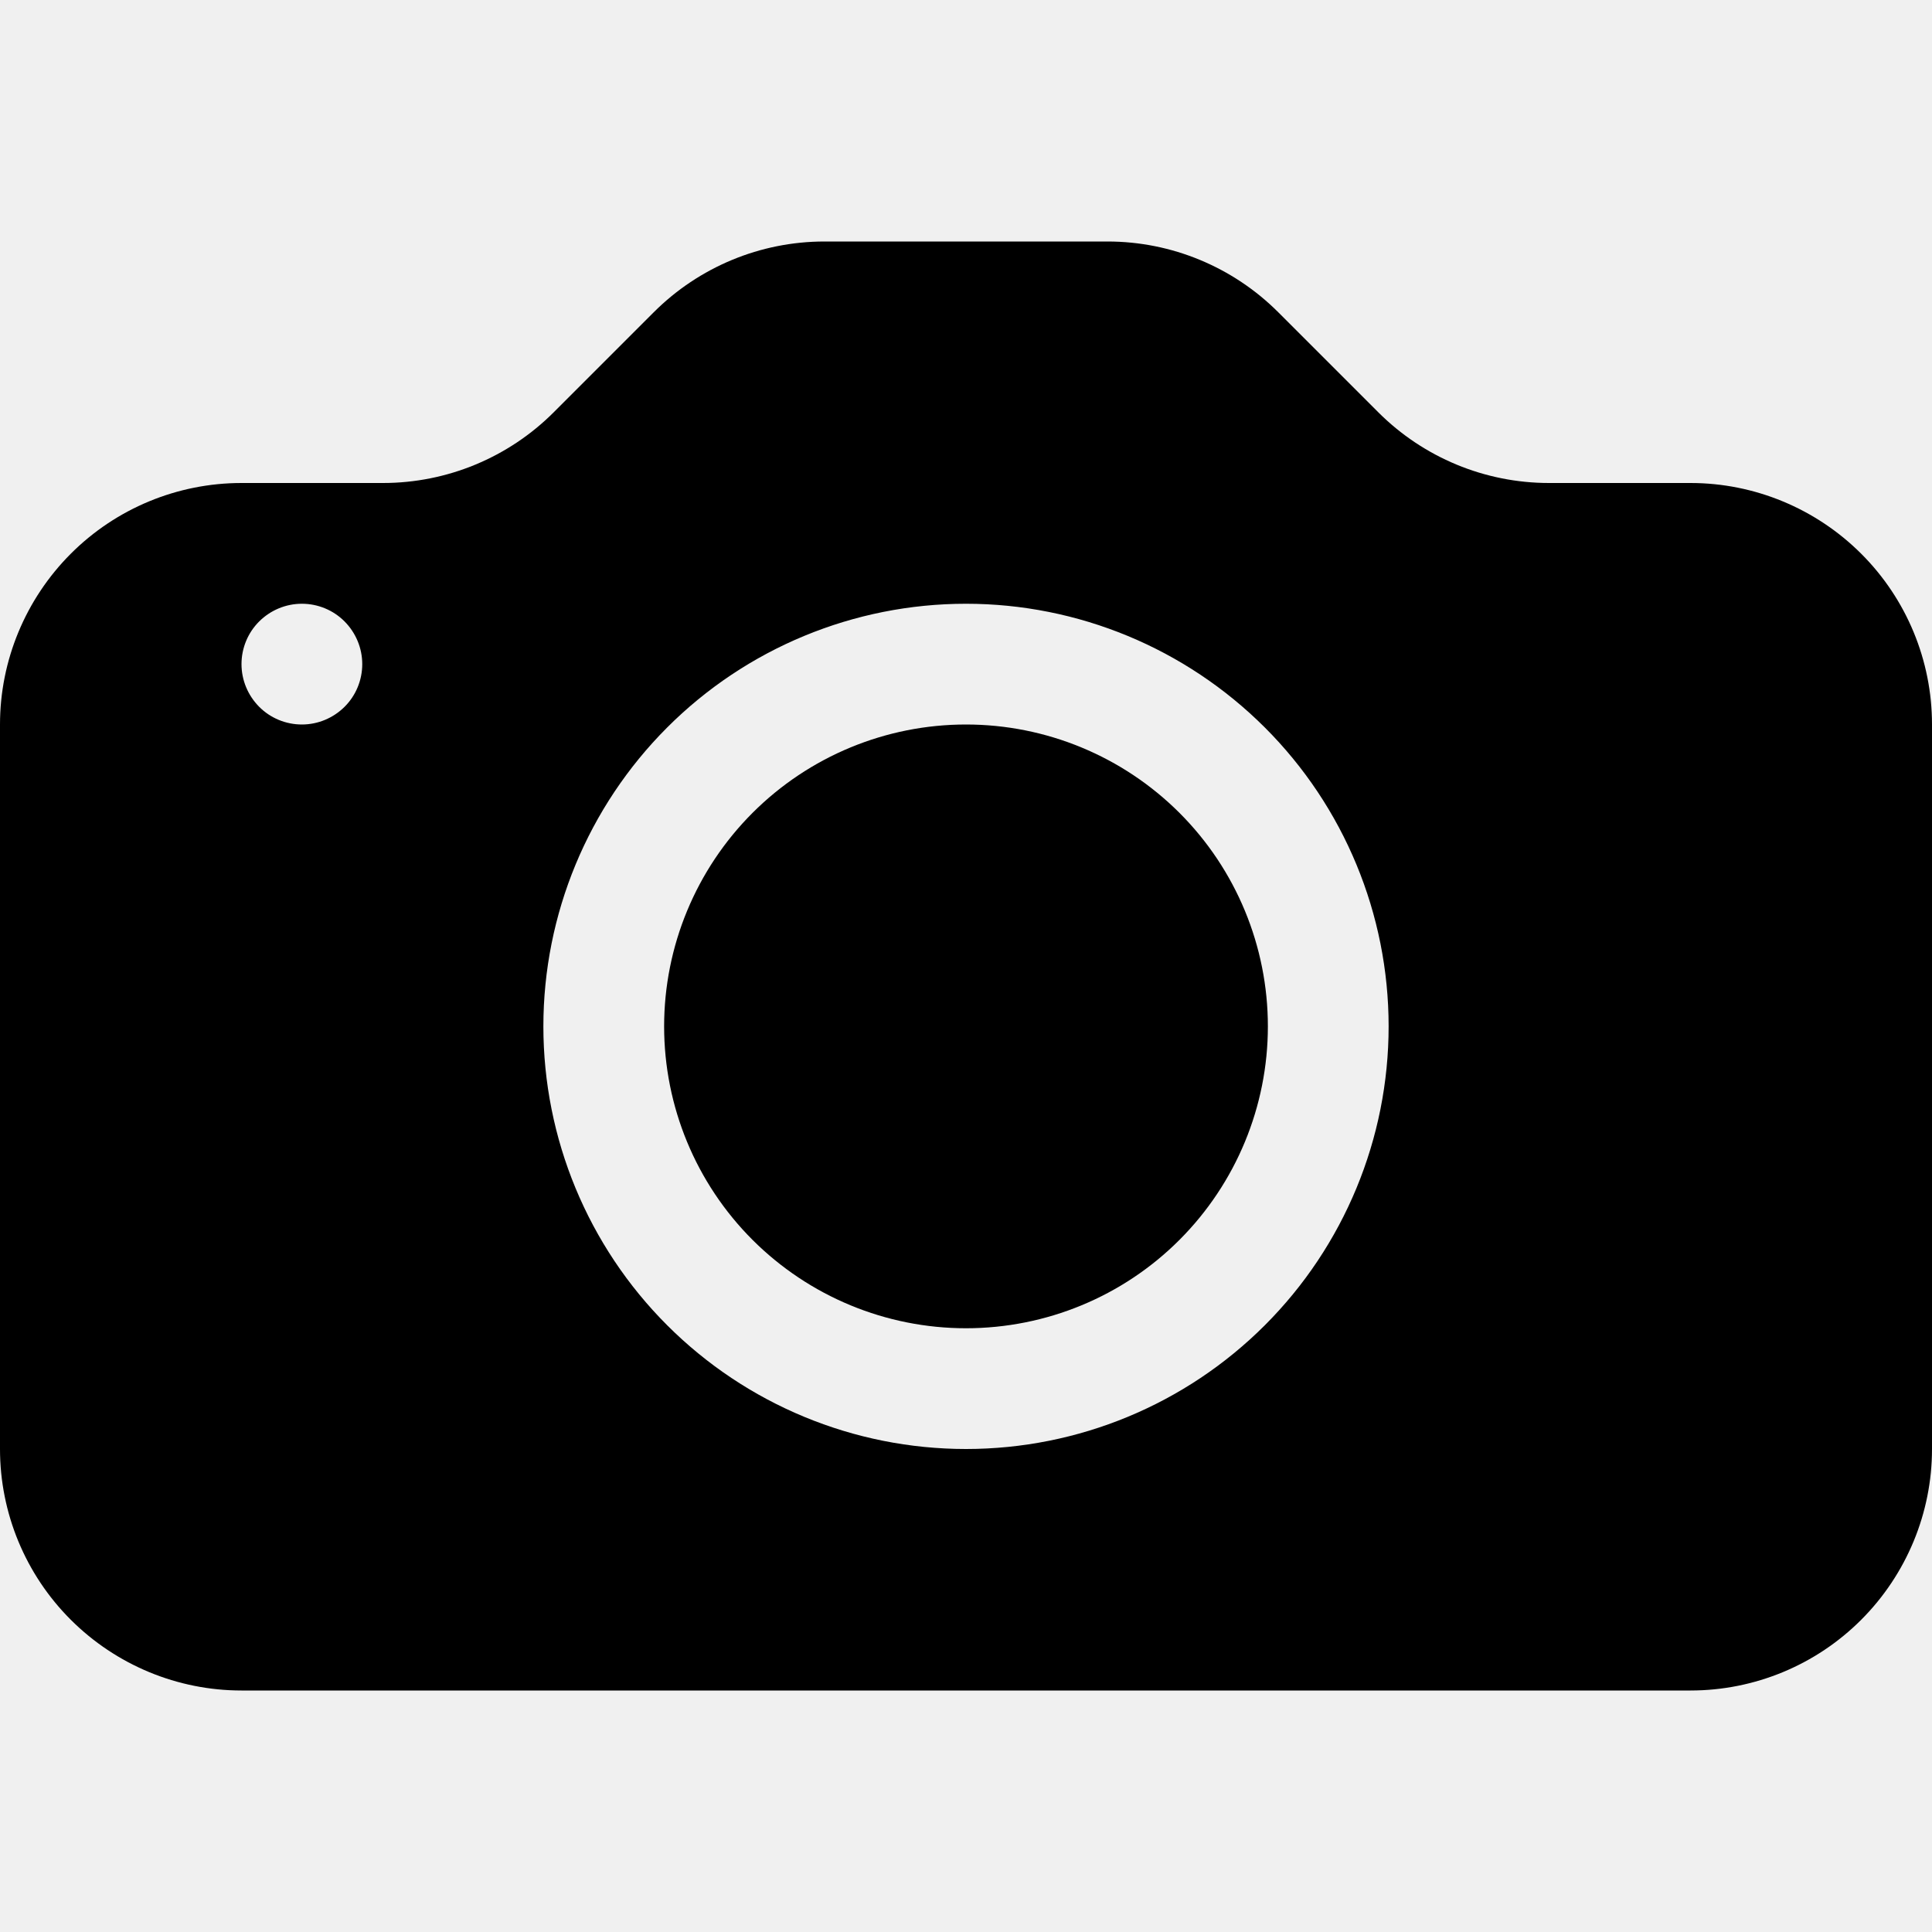
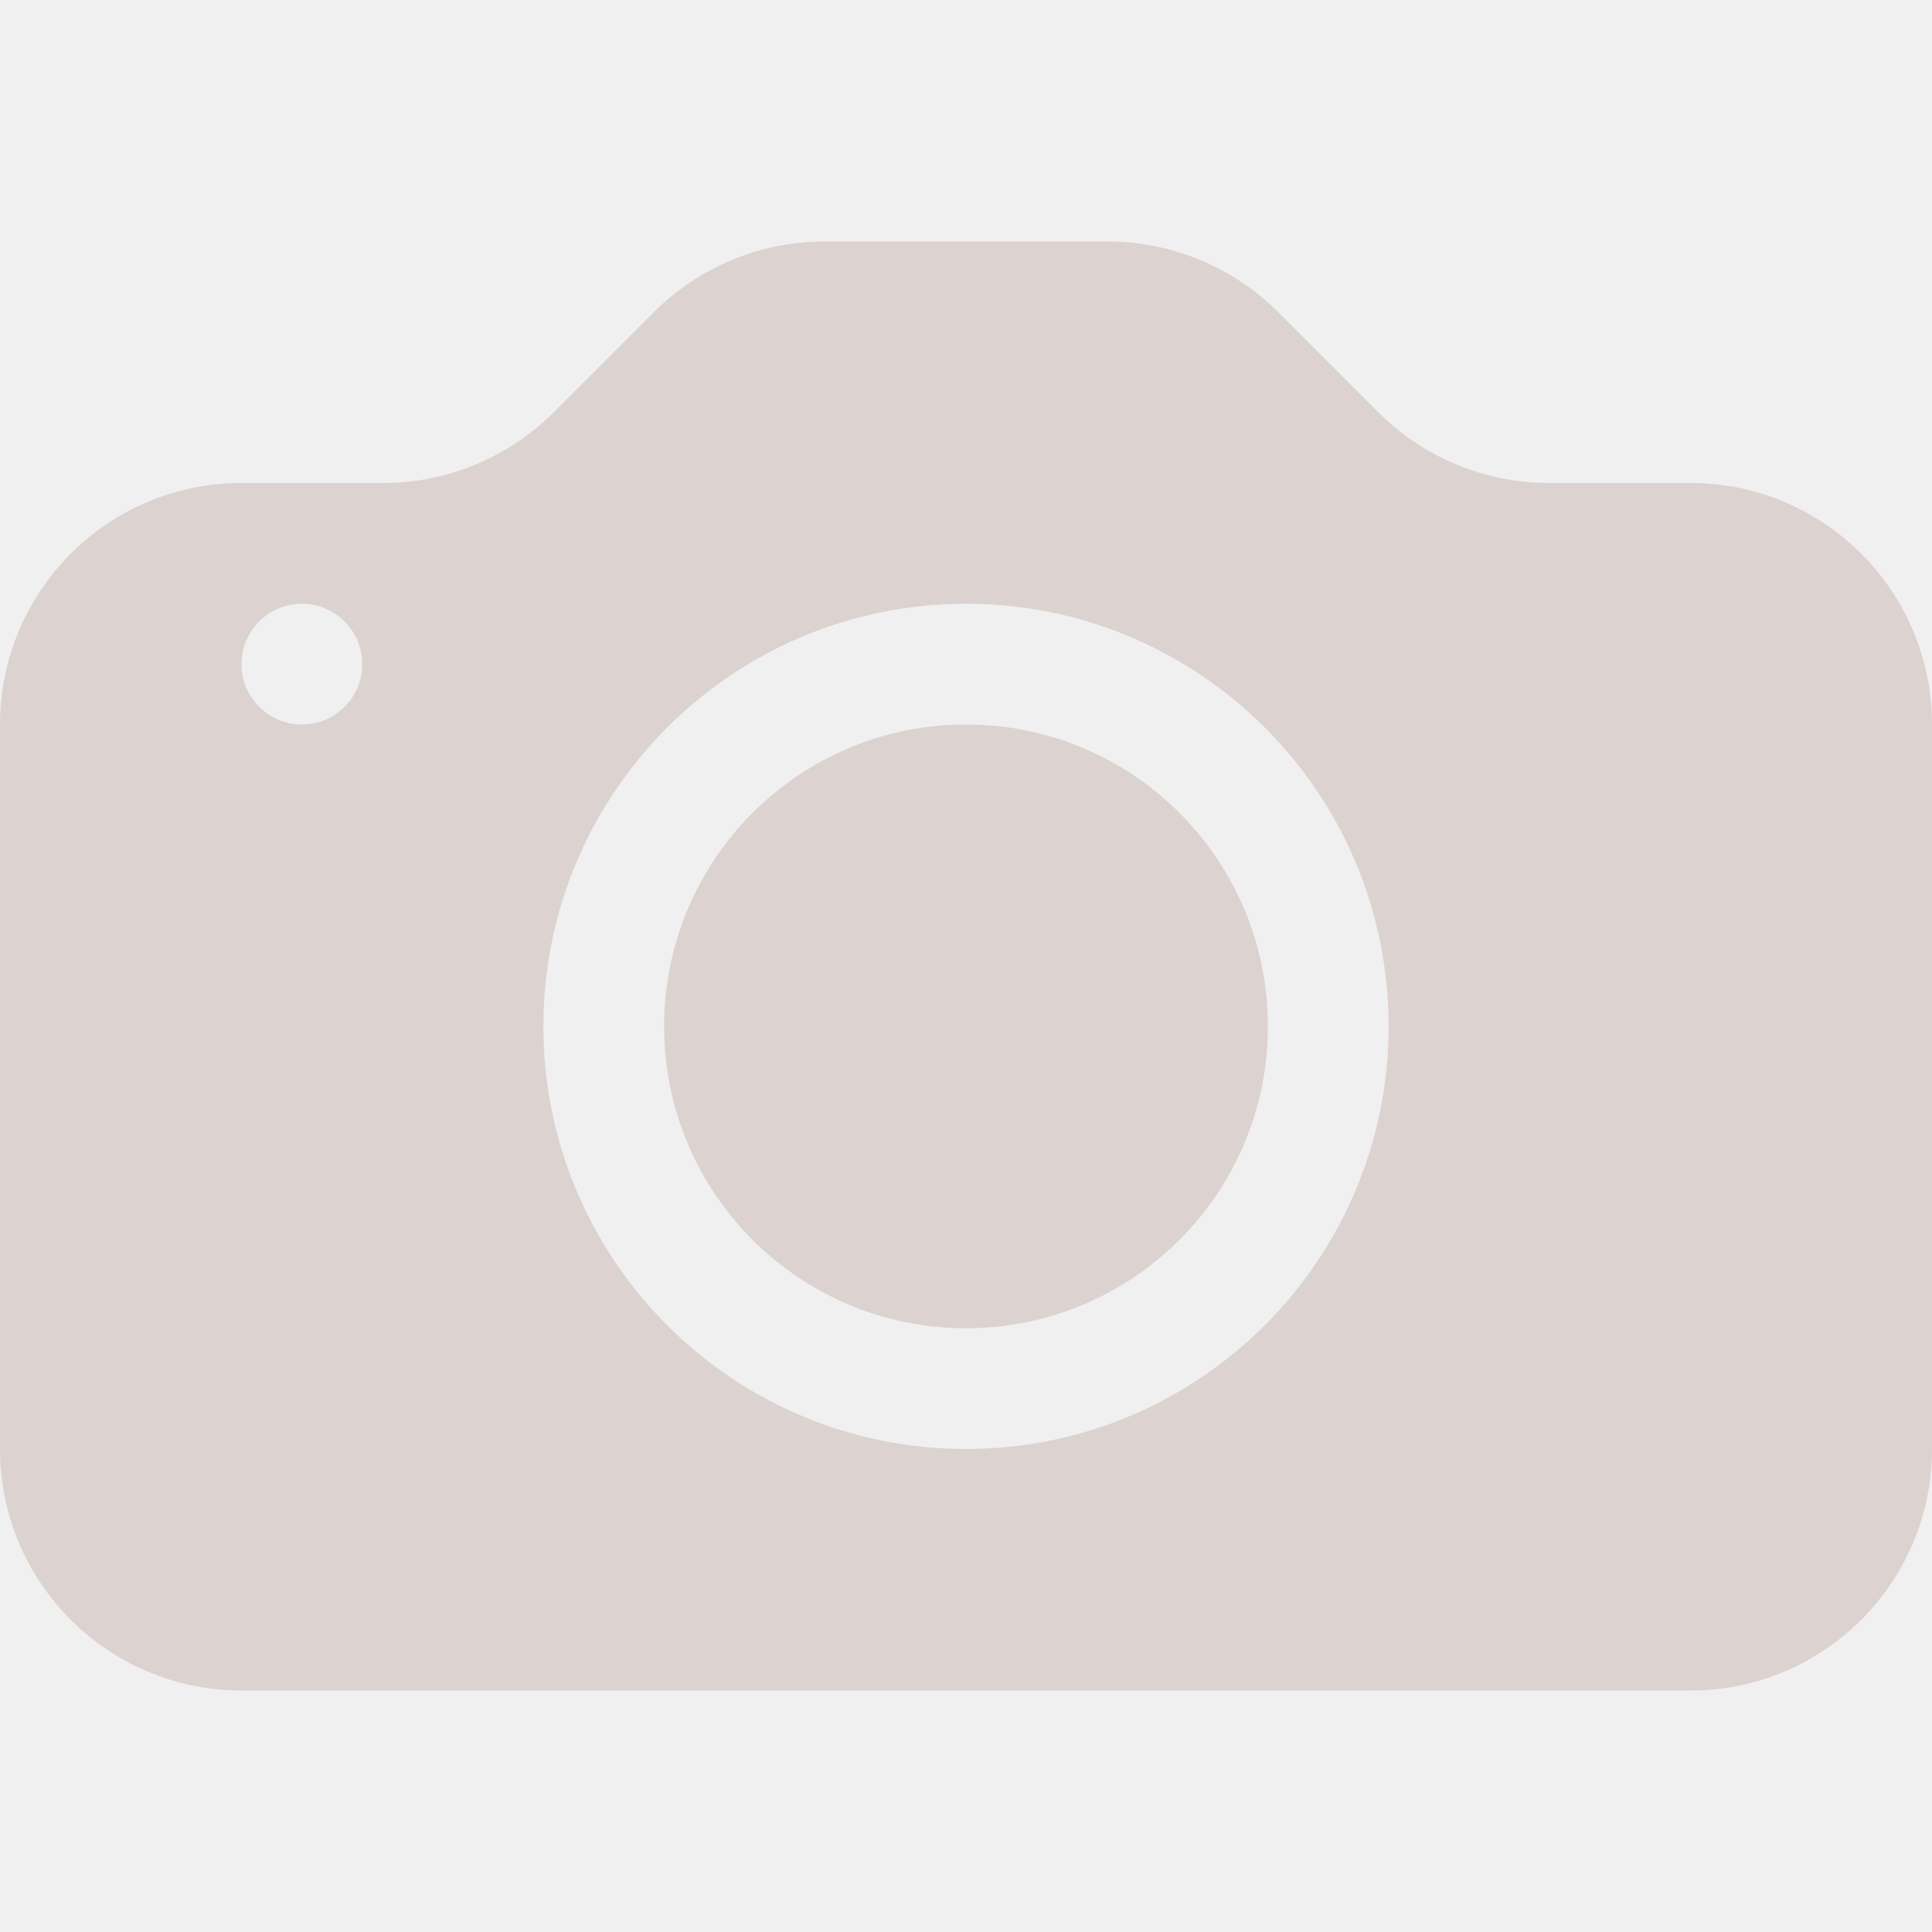
- <svg xmlns="http://www.w3.org/2000/svg" version="1.1" width="32" height="32">
-   <svg version="1.1" width="32" height="32" viewBox="0 0 32 32">
-     <path d="M21 17c0 1.326-0.527 2.598-1.464 3.536s-2.209 1.464-3.536 1.464-2.598-0.527-3.536-1.464c-0.938-0.938-1.464-2.21-1.464-3.536s0.527-2.598 1.464-3.536c0.938-0.938 2.209-1.464 3.536-1.464s2.598 0.527 3.536 1.464c0.938 0.938 1.464 2.209 1.464 3.536z" />
-     <path d="M4 8c-1.061 0-2.078 0.421-2.828 1.172s-1.172 1.768-1.172 2.828v12c0 1.061 0.421 2.078 1.172 2.828s1.768 1.172 2.828 1.172h24c1.061 0 2.078-0.421 2.828-1.172s1.172-1.768 1.172-2.828v-12c0-1.061-0.421-2.078-1.172-2.828s-1.768-1.172-2.828-1.172h-2.344c-1.061-0-2.078-0.422-2.828-1.172l-1.656-1.656c-0.75-0.75-1.767-1.172-2.828-1.172h-4.688c-1.061 0-2.078 0.422-2.828 1.172l-1.656 1.656c-0.75 0.75-1.767 1.172-2.828 1.172h-2.344zM5 12c-0.265 0-0.52-0.105-0.707-0.293s-0.293-0.442-0.293-0.707c0-0.265 0.105-0.52 0.293-0.707s0.442-0.293 0.707-0.293c0.265 0 0.52 0.105 0.707 0.293s0.293 0.442 0.293 0.707c0 0.265-0.105 0.52-0.293 0.707s-0.442 0.293-0.707 0.293zM23 17c0 1.857-0.737 3.637-2.050 4.95s-3.093 2.050-4.95 2.050c-1.857 0-3.637-0.737-4.95-2.050s-2.050-3.093-2.050-4.95c0-1.857 0.738-3.637 2.050-4.95s3.093-2.050 4.95-2.050c1.857 0 3.637 0.738 4.95 2.050s2.050 3.093 2.050 4.95z" />
+ <svg xmlns="http://www.w3.org/2000/svg" width="16" height="16">
+   <svg width="16" height="16" fill="none" viewBox="0 0 16 16">
+     <g clip-path="url(#clip0_86_1843)">
+       <path fill="#BEA69E" fill-opacity=".4" d="M10.5 8.5a2.5 2.5 0 1 1-5 0 2.5 2.5 0 0 1 5 0Z" />
+       <path fill="#BEA69E" fill-opacity=".4" d="M2 4a2 2 0 0 0-2 2v6a2 2 0 0 0 2 2h12a2 2 0 0 0 2-2V6a2 2 0 0 0-2-2h-1.172a2 2 0 0 1-1.414-.586l-.828-.828A2 2 0 0 0 9.172 2H6.828a2 2 0 0 0-1.414.586l-.828.828A2 2 0 0 1 3.172 4H2Zm.5 2a.5.5 0 1 1 0-1 .5.5 0 0 1 0 1Zm9 2.5a3.5 3.5 0 1 1-7 0 3.5 3.5 0 0 1 7 0Z" />
+     </g>
+     <defs>
+       <clipPath id="SvgjsClipPath1000">
+         <path fill="#fff" d="M0 0h16v16H0z" />
+       </clipPath>
+     </defs>
  </svg>
-   <style>@media (prefers-color-scheme: light) { :root { filter: none; } }
- @media (prefers-color-scheme: dark) { :root { filter: invert(100%); } }
- </style>
+   <style>
+     @media (prefers-color-scheme:light){:root{filter:contrast(1) brightness(1)}}@media (prefers-color-scheme:dark){:root{filter:contrast(.833) brightness(1.7)}}
+   </style>
</svg>
